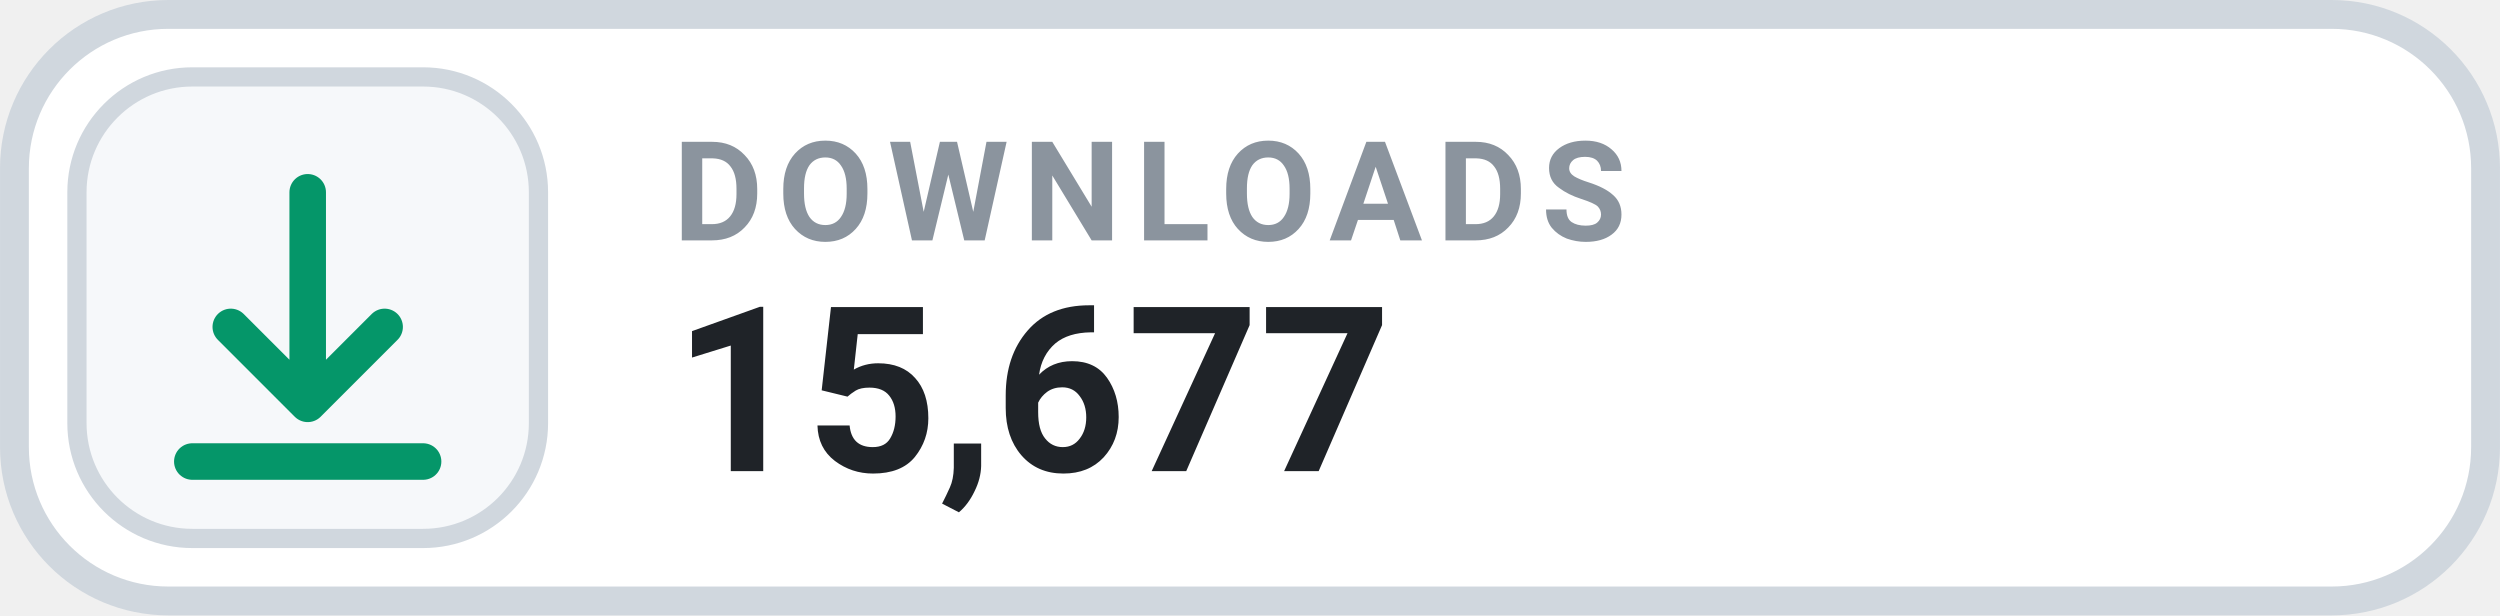
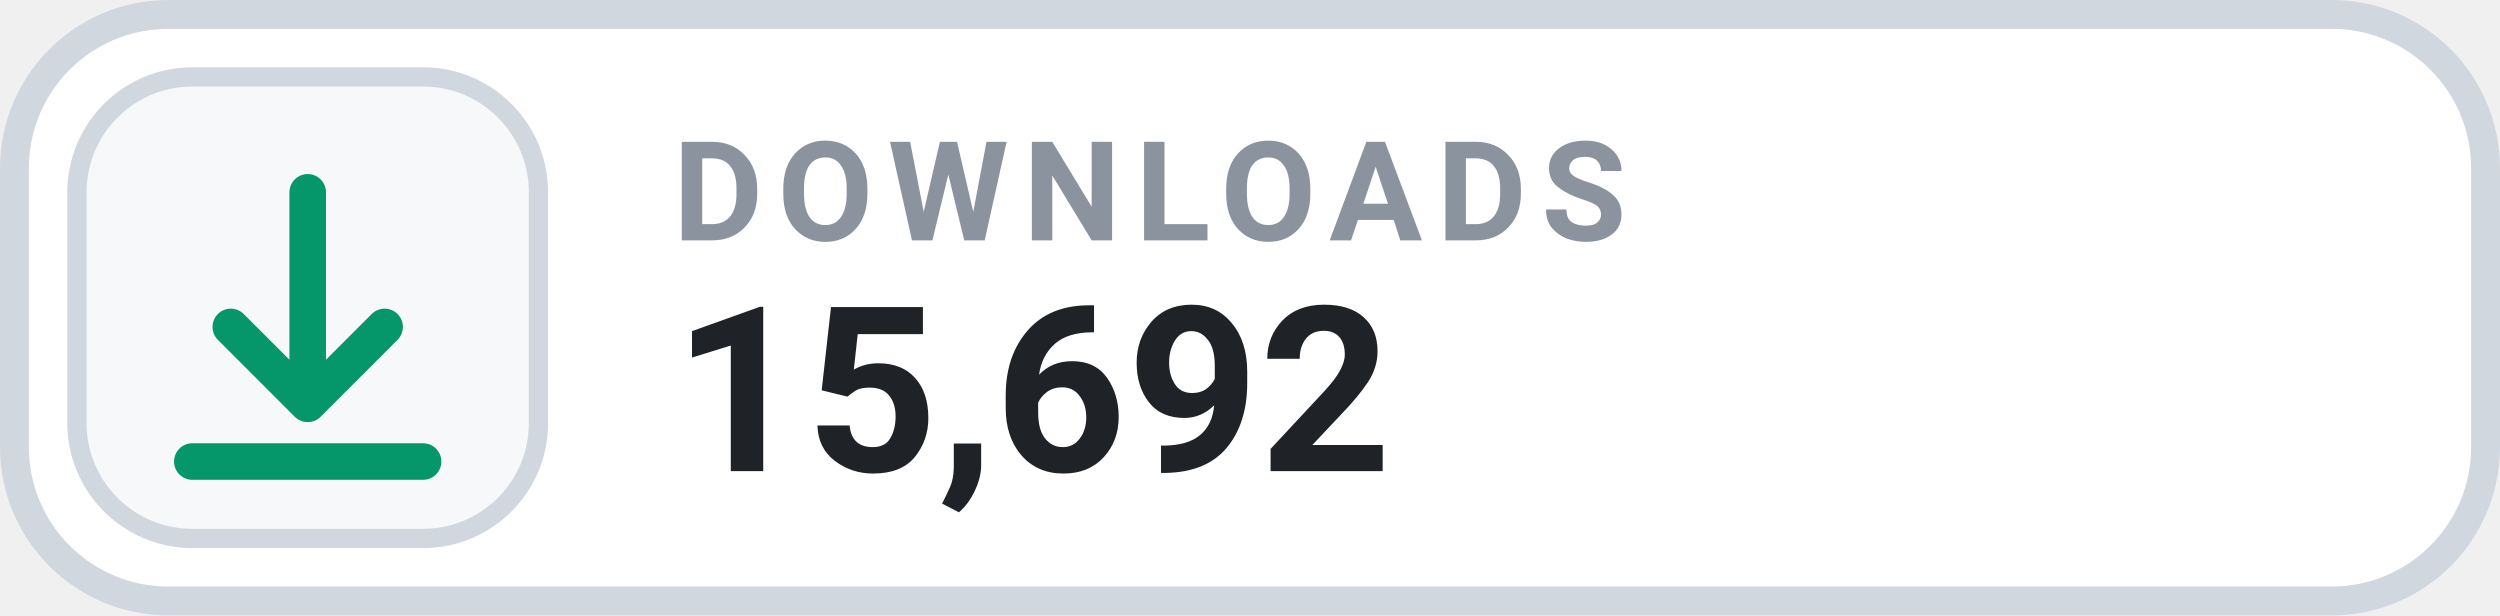
- <svg xmlns="http://www.w3.org/2000/svg" width="126" height="31.015" viewBox="0 0 130 32" role="img" aria-label="DOWNLOADS 15,677">
+ <svg xmlns="http://www.w3.org/2000/svg" width="126" height="31.015" viewBox="0 0 130 32" role="img" aria-label="DOWNLOADS 15,692">
  <rect x=".75" y=".75" width="128.5" height="30.5" rx="8" fill="#FFFFFF" stroke="#D0D7DE" stroke-width="1.5" />
  <rect x="4" y="4" width="24" height="24" rx="6" fill="#F6F8FA" stroke="#D0D7DE" stroke-width="1" />
  <g transform="translate(16 16)" style="color:#059669;">
    <path d="M0 -6 v11 m0 0 l4 -4 m-4 4 l-4 -4 M-6 8 h12" fill="none" stroke="currentColor" stroke-width="1.9" stroke-linecap="round" stroke-linejoin="round" />
  </g>
  <text x="35" y="12.5" fill="#8B949E" font-family="-apple-system,BlinkMacSystemFont,'Segoe UI',Roboto,Helvetica,Arial,sans-serif" font-size="7.2" font-weight="700" letter-spacing=".75">DOWNLOADS</text>
-   <text x="35" y="24.5" fill="#1F2328" font-family="-apple-system,BlinkMacSystemFont,'Segoe UI',Roboto,Helvetica,Arial,sans-serif" font-size="12" font-weight="700">15,677</text>
+   <text x="35" y="24.5" fill="#1F2328" font-family="-apple-system,BlinkMacSystemFont,'Segoe UI',Roboto,Helvetica,Arial,sans-serif" font-size="12" font-weight="700">15,692</text>
</svg>
